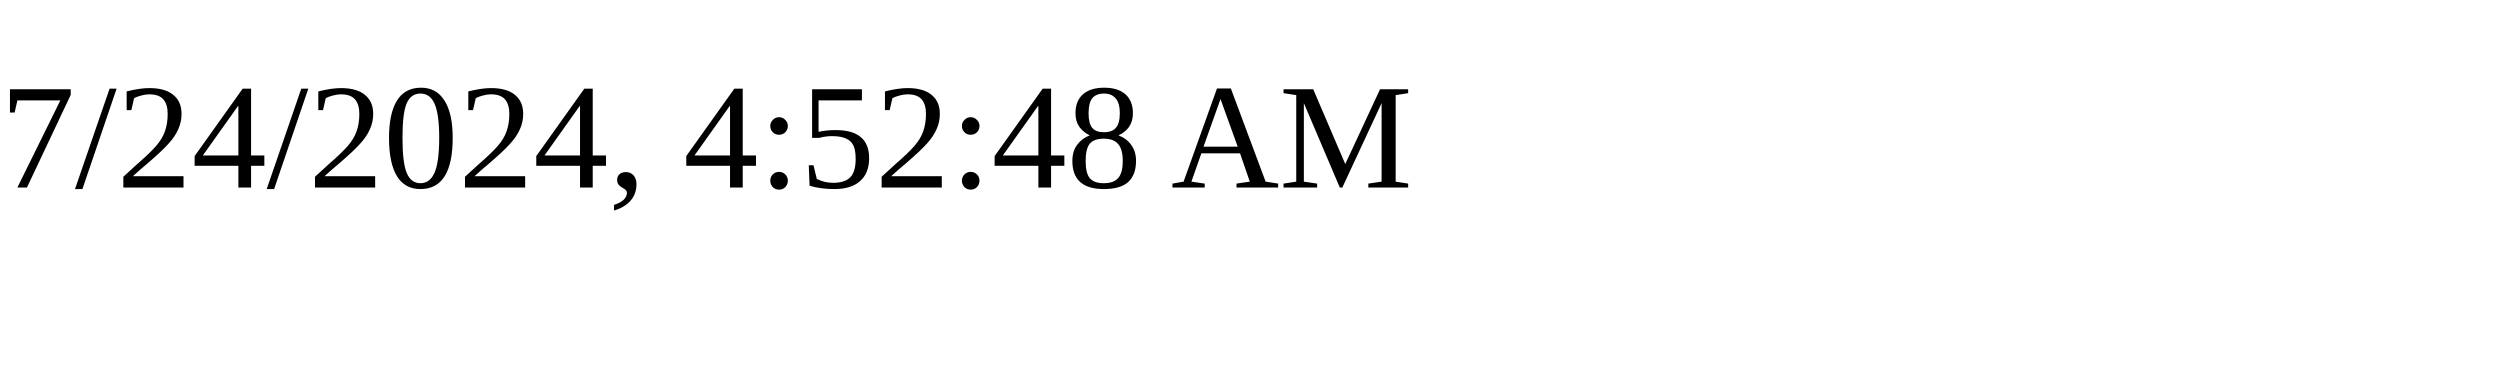
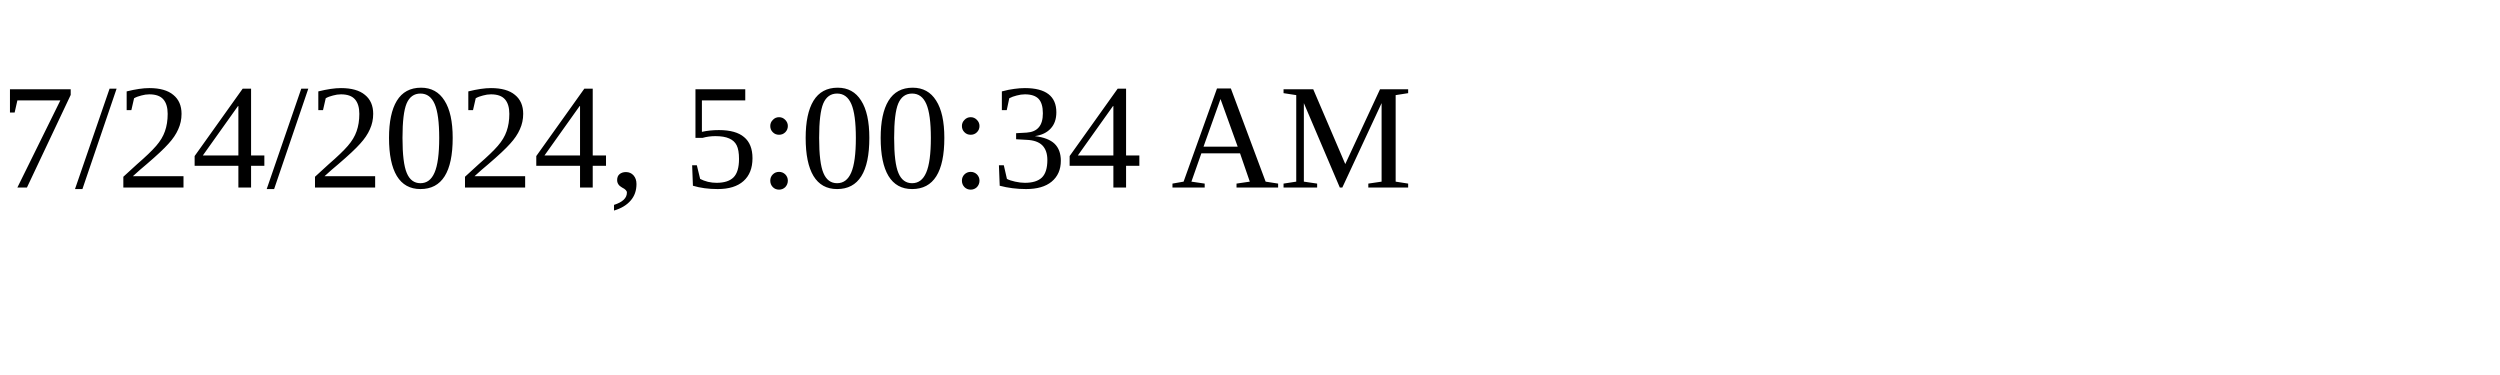
<svg xmlns="http://www.w3.org/2000/svg" height="30" width="200">
-   <text x="0" y="15">7/24/2024, 4:52:48 AM</text>
+   <text x="0" y="15">7/24/2024, 5:00:34 AM</text>
</svg>
